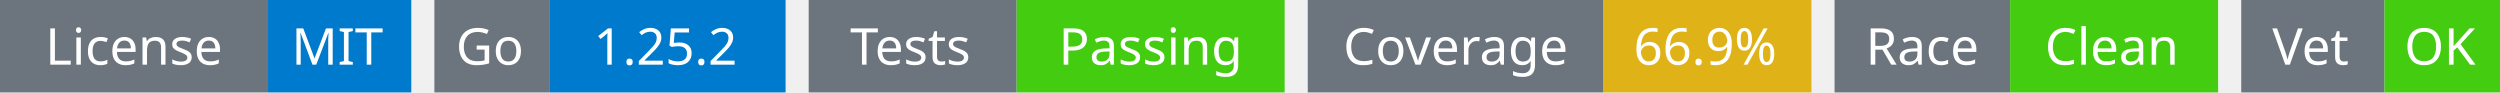
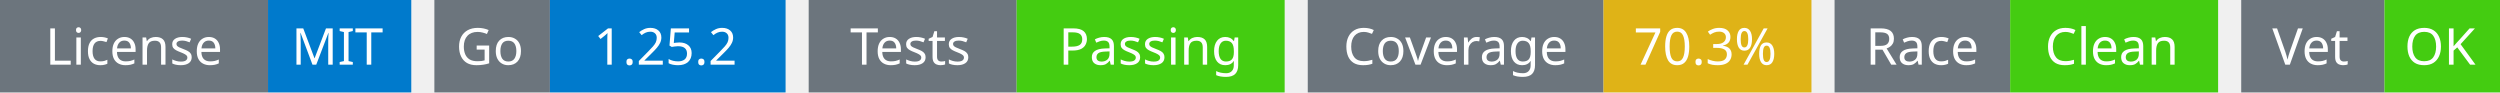
<svg xmlns="http://www.w3.org/2000/svg" width="541" height="20" viewBox="0 0 541 20">
  <g transform="translate(0, 0)">
    <rect x="0" y="0" width="58" height="20" fill="#6c757d" />
    <rect x="58" y="0" width="31" height="20" fill="#007acc" />
    <text x="29" y="14" text-anchor="middle" font-family="sans-serif" font-size="11" fill="white">License</text>
    <text x="73" y="14" text-anchor="middle" font-family="sans-serif" font-size="11" fill="white">MIT</text>
  </g>
  <g transform="translate(94, 0)">
    <rect x="0" y="0" width="25" height="20" fill="#6c757d" />
    <rect x="25" y="0" width="51" height="20" fill="#007acc" />
    <text x="12" y="14" text-anchor="middle" font-family="sans-serif" font-size="11" fill="white">Go</text>
    <text x="50" y="14" text-anchor="middle" font-family="sans-serif" font-size="11" fill="white">1.25.2</text>
  </g>
  <g transform="translate(175, 0)">
    <rect x="0" y="0" width="45" height="20" fill="#6c757d" />
    <rect x="45" y="0" width="58" height="20" fill="#4c1" />
    <text x="22" y="14" text-anchor="middle" font-family="sans-serif" font-size="11" fill="white">Tests</text>
    <text x="74" y="14" text-anchor="middle" font-family="sans-serif" font-size="11" fill="white">Passing</text>
  </g>
  <g transform="translate(283, 0)">
    <rect x="0" y="0" width="64" height="20" fill="#6c757d" />
    <rect x="64" y="0" width="45" height="20" fill="#dfb317" />
    <text x="32" y="14" text-anchor="middle" font-family="sans-serif" font-size="11" fill="white">Coverage</text>
-     <text x="86" y="14" text-anchor="middle" font-family="sans-serif" font-size="11" fill="white">66.9%</text>
+     <text x="86" y="14" text-anchor="middle" font-family="sans-serif" font-size="11" fill="white">70.3%</text>
  </g>
  <g transform="translate(397, 0)">
    <rect x="0" y="0" width="38" height="20" fill="#6c757d" />
    <rect x="38" y="0" width="45" height="20" fill="#4c1" />
    <text x="19" y="14" text-anchor="middle" font-family="sans-serif" font-size="11" fill="white">Race</text>
    <text x="60" y="14" text-anchor="middle" font-family="sans-serif" font-size="11" fill="white">Clean</text>
  </g>
  <g transform="translate(485, 0)">
    <rect x="0" y="0" width="31" height="20" fill="#6c757d" />
    <rect x="31" y="0" width="25" height="20" fill="#4c1" />
    <text x="15" y="14" text-anchor="middle" font-family="sans-serif" font-size="11" fill="white">Vet</text>
    <text x="43" y="14" text-anchor="middle" font-family="sans-serif" font-size="11" fill="white">OK</text>
  </g>
</svg>
